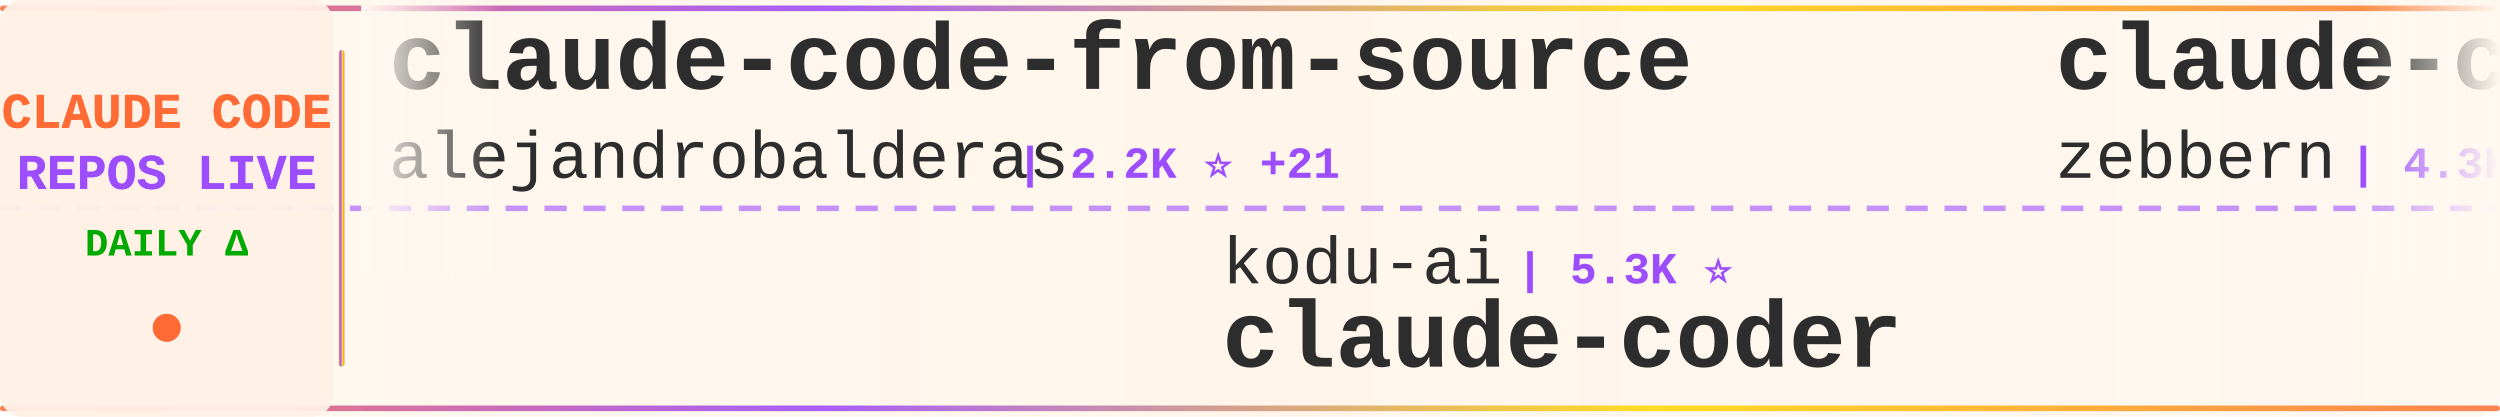
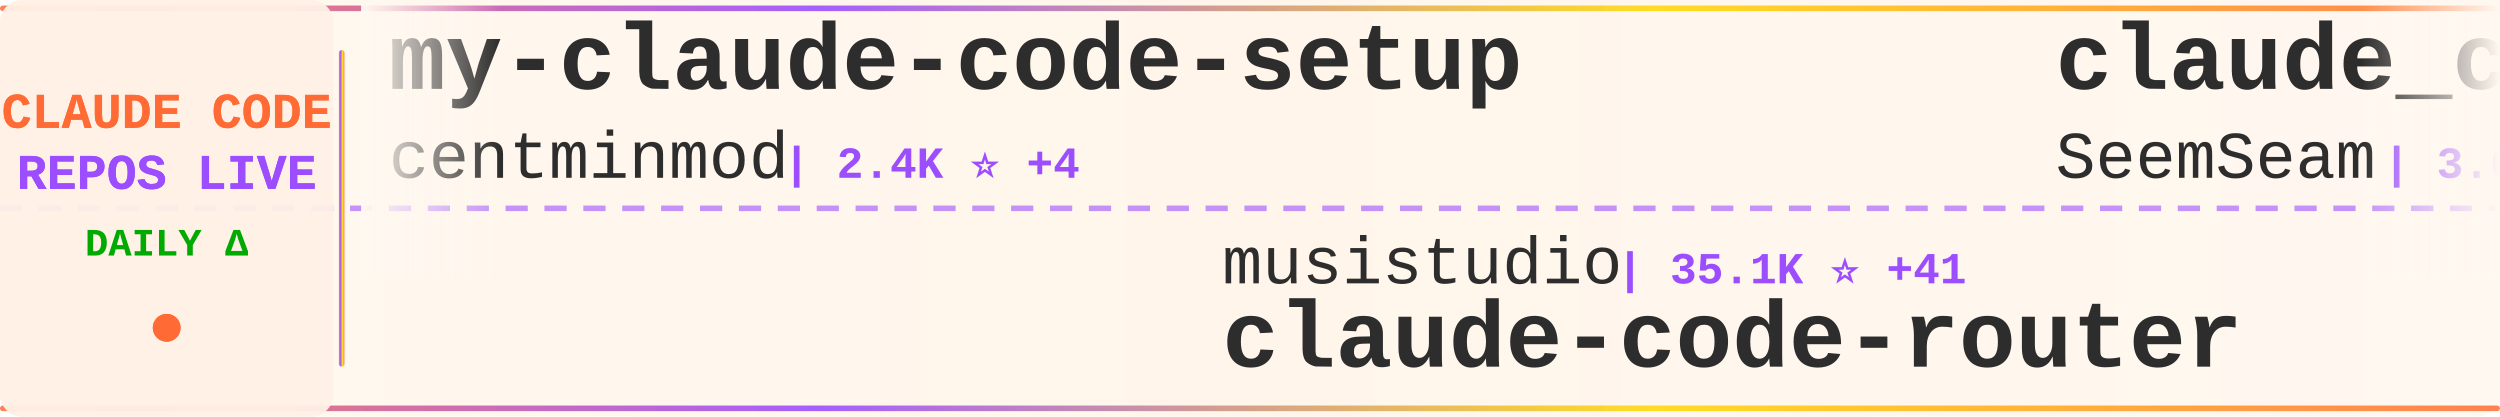
<svg xmlns="http://www.w3.org/2000/svg" width="900" height="150">
  <defs>
    <linearGradient id="tickerBg" x1="0%" y1="0%" x2="100%" y2="0%">
      <stop offset="0%" style="stop-color:#fff8f0;stop-opacity:0.98" />
      <stop offset="50%" style="stop-color:#fff5eb;stop-opacity:1" />
      <stop offset="100%" style="stop-color:#fff8f0;stop-opacity:0.98" />
    </linearGradient>
    <linearGradient id="borderGrad" x1="0%" y1="0%" x2="100%" y2="0%">
      <stop offset="0%" style="stop-color:#FF6B35;stop-opacity:0.85">
        <animate attributeName="stop-opacity" values="0.85;1;0.85" dur="2s" repeatCount="indefinite" />
      </stop>
      <stop offset="33%" style="stop-color:#9C4EFF;stop-opacity:0.9">
        <animate attributeName="stop-opacity" values="0.9;1;0.9" dur="2.2s" repeatCount="indefinite" />
      </stop>
      <stop offset="66%" style="stop-color:#FFD700;stop-opacity:0.85">
        <animate attributeName="stop-opacity" values="0.85;1;0.85" dur="1.8s" repeatCount="indefinite" />
      </stop>
      <stop offset="100%" style="stop-color:#FF6B35;stop-opacity:0.85">
        <animate attributeName="stop-opacity" values="0.85;1;0.85" dur="2s" repeatCount="indefinite" />
      </stop>
    </linearGradient>
    <filter id="textGlow">
      <feGaussianBlur stdDeviation="0.15" result="coloredBlur" />
      <feMerge>
        <feMergeNode in="coloredBlur" />
        <feMergeNode in="SourceGraphic" />
      </feMerge>
    </filter>
    <filter id="metricGlow">
      <feGaussianBlur stdDeviation="0.2" result="coloredBlur" />
      <feMerge>
        <feMergeNode in="coloredBlur" />
        <feMergeNode in="SourceGraphic" />
      </feMerge>
    </filter>
    <linearGradient id="leftFade" x1="0%" y1="0%" x2="100%" y2="0%">
      <stop offset="0%" style="stop-color:#fff8f0;stop-opacity:1" />
      <stop offset="100%" style="stop-color:#fff8f0;stop-opacity:0" />
    </linearGradient>
    <linearGradient id="rightFade" x1="0%" y1="0%" x2="100%" y2="0%">
      <stop offset="0%" style="stop-color:#fff8f0;stop-opacity:0" />
      <stop offset="100%" style="stop-color:#fff8f0;stop-opacity:1" />
    </linearGradient>
  </defs>
  <rect width="900" height="150" fill="url(#tickerBg)" rx="8" />
  <rect x="0" y="2" width="900" height="2" fill="url(#borderGrad)" rx="1" />
  <rect x="0" y="146" width="900" height="2" fill="url(#borderGrad)" rx="1" />
  <line x1="0" y1="75" x2="900" y2="75" stroke="#9C4EFF" stroke-width="2" stroke-dasharray="8 6" opacity="0.6" />
  <rect x="0" y="0" width="120" height="150" fill="#fff0e6" opacity="0.95" rx="8" />
  <text x="60" y="46" font-family="'Courier New', monospace" font-size="18" font-weight="bold" fill="#FF6B35" text-anchor="middle" filter="url(#textGlow)">
    CLAUDE CODE
  </text>
  <text x="60" y="68" font-family="'Courier New', monospace" font-size="18" font-weight="bold" fill="#9C4EFF" text-anchor="middle" filter="url(#textGlow)">
    REPOS LIVE
  </text>
  <text x="60" y="92" font-family="'Courier New', monospace" font-size="14" font-weight="bold" fill="#00aa00" text-anchor="middle">
    DAILY Δ
  </text>
  <circle cx="60" cy="118" r="5" fill="#FF6B35" filter="url(#metricGlow)">
    <animate attributeName="r" values="4;6;4" dur="1.5s" repeatCount="indefinite" />
    <animate attributeName="opacity" values="0.6;1;0.6" dur="1.5s" repeatCount="indefinite" />
  </circle>
  <rect x="122" y="18" width="2" height="114" fill="url(#borderGrad)" rx="1" />
  <clipPath id="tickerClip">
    <rect x="130" y="0" width="770" height="150" />
  </clipPath>
  <g clip-path="url(#tickerClip)">
    <g id="tickerItems">
      <animateTransform attributeName="transform" attributeType="XML" type="translate" from="0 0" to="-3000 0" dur="54s" repeatCount="indefinite" />
      <g transform="translate(0, 0)">
-         <text x="140" y="32" font-family="'Courier New', monospace" font-size="34" font-weight="bold" fill="#2d2d2d">claude-code-from-source</text>
-         <text x="140" y="64" font-family="'Courier New', monospace" font-size="24" font-weight="normal" fill="#2d2d2d" opacity="1.0">alejandrobalderas</text>
-         <text x="366" y="64" font-family="'Courier New', monospace" font-size="16" font-weight="bold" fill="#9C4EFF"> | 2.2K ⭐ +21</text>
+         <text x="140" y="32" font-family="'Courier New', monospace" font-size="34" font-weight="bold" fill="#2d2d2d">my-claude-code-setup</text>
+         <text x="140" y="64" font-family="'Courier New', monospace" font-size="24" font-weight="normal" fill="#2d2d2d" opacity="1.0">centminmod</text>
+         <text x="282" y="64" font-family="'Courier New', monospace" font-size="16" font-weight="bold" fill="#9C4EFF"> | 2.4K ⭐ +4</text>
      </g>
      <g transform="translate(300, 0)">
-         <text x="140" y="102" font-family="'Courier New', monospace" font-size="24" font-weight="normal" fill="#2d2d2d" opacity="1.0">kodu-ai</text>
-         <text x="246" y="102" font-family="'Courier New', monospace" font-size="16" font-weight="bold" fill="#9C4EFF"> | 5.3K ⭐</text>
-         <text x="140" y="132" font-family="'Courier New', monospace" font-size="34" font-weight="bold" fill="#2d2d2d">claude-coder</text>
+         <text x="140" y="102" font-family="'Courier New', monospace" font-size="24" font-weight="normal" fill="#2d2d2d" opacity="1.0">musistudio</text>
+         <text x="282" y="102" font-family="'Courier New', monospace" font-size="16" font-weight="bold" fill="#9C4EFF"> | 35.1K ⭐ +41</text>
+         <text x="140" y="132" font-family="'Courier New', monospace" font-size="34" font-weight="bold" fill="#2d2d2d">claude-code-router</text>
      </g>
      <g transform="translate(600, 0)">
-         <text x="140" y="32" font-family="'Courier New', monospace" font-size="34" font-weight="bold" fill="#2d2d2d">claude-code-guide</text>
-         <text x="140" y="64" font-family="'Courier New', monospace" font-size="24" font-weight="normal" fill="#2d2d2d" opacity="1.0">zebbern</text>
-         <text x="246" y="64" font-family="'Courier New', monospace" font-size="16" font-weight="bold" fill="#9C4EFF"> | 4.3K ⭐ +5</text>
+         <text x="140" y="32" font-family="'Courier New', monospace" font-size="34" font-weight="bold" fill="#2d2d2d">claude_codex_bridge</text>
+         <text x="140" y="64" font-family="'Courier New', monospace" font-size="24" font-weight="normal" fill="#2d2d2d" opacity="1.0">SeemSeam</text>
+         <text x="258" y="64" font-family="'Courier New', monospace" font-size="16" font-weight="bold" fill="#9C4EFF"> | 3.0K ⭐ +6</text>
      </g>
      <g transform="translate(900, 0)">
-         <text x="140" y="102" font-family="'Courier New', monospace" font-size="24" font-weight="normal" fill="#2d2d2d" opacity="1.0">frankbria</text>
-         <text x="270" y="102" font-family="'Courier New', monospace" font-size="16" font-weight="bold" fill="#9C4EFF"> | 9.4K ⭐ +19</text>
-         <text x="140" y="132" font-family="'Courier New', monospace" font-size="34" font-weight="bold" fill="#2d2d2d">ralph-claude-code</text>
+         <text x="140" y="102" font-family="'Courier New', monospace" font-size="24" font-weight="normal" fill="#2d2d2d" opacity="1.0">huangjia2019</text>
+         <text x="306" y="102" font-family="'Courier New', monospace" font-size="16" font-weight="bold" fill="#9C4EFF"> | 856 ⭐ +4</text>
+         <text x="140" y="132" font-family="'Courier New', monospace" font-size="34" font-weight="bold" fill="#2d2d2d">claude-code-engineering</text>
      </g>
      <g transform="translate(1200, 0)">
-         <text x="140" y="32" font-family="'Courier New', monospace" font-size="34" font-weight="bold" fill="#2d2d2d">skills</text>
-         <text x="140" y="64" font-family="'Courier New', monospace" font-size="24" font-weight="normal" fill="#2d2d2d" opacity="1.0">anthropics</text>
-         <text x="282" y="64" font-family="'Courier New', monospace" font-size="16" font-weight="bold" fill="#9C4EFF"> | 152.5K ⭐ +418</text>
+         <text x="140" y="32" font-family="'Courier New', monospace" font-size="34" font-weight="bold" fill="#2d2d2d">claude-code-tips</text>
+         <text x="140" y="64" font-family="'Courier New', monospace" font-size="24" font-weight="normal" fill="#2d2d2d" opacity="1.0">ykdojo</text>
+         <text x="234" y="64" font-family="'Courier New', monospace" font-size="16" font-weight="bold" fill="#9C4EFF"> | 8.9K ⭐ +12</text>
      </g>
      <g transform="translate(1500, 0)">
-         <text x="140" y="102" font-family="'Courier New', monospace" font-size="24" font-weight="normal" fill="#2d2d2d" opacity="1.0">digitalsamba</text>
-         <text x="306" y="102" font-family="'Courier New', monospace" font-size="16" font-weight="bold" fill="#9C4EFF"> | 1.5K ⭐ +6</text>
-         <text x="140" y="132" font-family="'Courier New', monospace" font-size="34" font-weight="bold" fill="#2d2d2d">claude-code-video-toolki...</text>
+         <text x="140" y="102" font-family="'Courier New', monospace" font-size="24" font-weight="normal" fill="#2d2d2d" opacity="1.0">LING71671</text>
+         <text x="270" y="102" font-family="'Courier New', monospace" font-size="16" font-weight="bold" fill="#9C4EFF"> | 891 ⭐ +1</text>
+         <text x="140" y="132" font-family="'Courier New', monospace" font-size="34" font-weight="bold" fill="#2d2d2d">Open-ClaudeCode</text>
      </g>
      <g transform="translate(1800, 0)">
-         <text x="140" y="32" font-family="'Courier New', monospace" font-size="34" font-weight="bold" fill="#2d2d2d">Claude-Code</text>
-         <text x="140" y="64" font-family="'Courier New', monospace" font-size="24" font-weight="normal" fill="#2d2d2d" opacity="1.0">OrcaWhisper</text>
-         <text x="294" y="64" font-family="'Courier New', monospace" font-size="16" font-weight="bold" fill="#9C4EFF"> | 78 ⭐</text>
+         <text x="140" y="32" font-family="'Courier New', monospace" font-size="34" font-weight="bold" fill="#2d2d2d">claude-code-infrastructu...</text>
+         <text x="140" y="64" font-family="'Courier New', monospace" font-size="24" font-weight="normal" fill="#2d2d2d" opacity="1.0">diet103</text>
+         <text x="246" y="64" font-family="'Courier New', monospace" font-size="16" font-weight="bold" fill="#9C4EFF"> | 9.7K ⭐ +4</text>
      </g>
      <g transform="translate(2100, 0)">
-         <text x="140" y="102" font-family="'Courier New', monospace" font-size="24" font-weight="normal" fill="#2d2d2d" opacity="1.0">feiskyer</text>
-         <text x="258" y="102" font-family="'Courier New', monospace" font-size="16" font-weight="bold" fill="#9C4EFF"> | 1.6K ⭐ +2</text>
-         <text x="140" y="132" font-family="'Courier New', monospace" font-size="34" font-weight="bold" fill="#2d2d2d">claude-code-settings</text>
+         <text x="140" y="102" font-family="'Courier New', monospace" font-size="24" font-weight="normal" fill="#2d2d2d" opacity="1.0">Piebald-AI</text>
+         <text x="282" y="102" font-family="'Courier New', monospace" font-size="16" font-weight="bold" fill="#9C4EFF"> | 11.2K ⭐ +28</text>
+         <text x="140" y="132" font-family="'Courier New', monospace" font-size="34" font-weight="bold" fill="#2d2d2d">claude-code-system-promp...</text>
      </g>
      <g transform="translate(2400, 0)">
-         <text x="140" y="32" font-family="'Courier New', monospace" font-size="34" font-weight="bold" fill="#2d2d2d">Claude-code</text>
-         <text x="140" y="64" font-family="'Courier New', monospace" font-size="24" font-weight="normal" fill="#2d2d2d" opacity="1.0">zstmfhy</text>
-         <text x="246" y="64" font-family="'Courier New', monospace" font-size="16" font-weight="bold" fill="#9C4EFF"> | 190 ⭐</text>
+         <text x="140" y="32" font-family="'Courier New', monospace" font-size="34" font-weight="bold" fill="#2d2d2d">claude-code-proxy</text>
+         <text x="140" y="64" font-family="'Courier New', monospace" font-size="24" font-weight="normal" fill="#2d2d2d" opacity="1.0">1rgs</text>
+         <text x="210" y="64" font-family="'Courier New', monospace" font-size="16" font-weight="bold" fill="#9C4EFF"> | 3.6K ⭐ +3</text>
      </g>
      <g transform="translate(2700, 0)">
-         <text x="140" y="102" font-family="'Courier New', monospace" font-size="24" font-weight="normal" fill="#2d2d2d" opacity="1.0">AICoderTudou</text>
-         <text x="306" y="102" font-family="'Courier New', monospace" font-size="16" font-weight="bold" fill="#9C4EFF"> | 500 ⭐</text>
-         <text x="140" y="132" font-family="'Courier New', monospace" font-size="34" font-weight="bold" fill="#2d2d2d">claude-code-tudou</text>
+         <text x="140" y="102" font-family="'Courier New', monospace" font-size="24" font-weight="normal" fill="#2d2d2d" opacity="1.0">hangsman</text>
+         <text x="258" y="102" font-family="'Courier New', monospace" font-size="16" font-weight="bold" fill="#9C4EFF"> | 786 ⭐</text>
+         <text x="140" y="132" font-family="'Courier New', monospace" font-size="34" font-weight="bold" fill="#2d2d2d">claude-code-source</text>
      </g>
      <g transform="translate(3000, 0)">
-         <text x="140" y="32" font-family="'Courier New', monospace" font-size="34" font-weight="bold" fill="#2d2d2d">claude-code-from-source</text>
-         <text x="140" y="64" font-family="'Courier New', monospace" font-size="24" font-weight="normal" fill="#2d2d2d" opacity="1.0">alejandrobalderas</text>
-         <text x="366" y="64" font-family="'Courier New', monospace" font-size="16" font-weight="bold" fill="#9C4EFF"> | 2.2K ⭐ +21</text>
+         <text x="140" y="32" font-family="'Courier New', monospace" font-size="34" font-weight="bold" fill="#2d2d2d">my-claude-code-setup</text>
+         <text x="140" y="64" font-family="'Courier New', monospace" font-size="24" font-weight="normal" fill="#2d2d2d" opacity="1.0">centminmod</text>
+         <text x="282" y="64" font-family="'Courier New', monospace" font-size="16" font-weight="bold" fill="#9C4EFF"> | 2.4K ⭐ +4</text>
      </g>
      <g transform="translate(3300, 0)">
-         <text x="140" y="102" font-family="'Courier New', monospace" font-size="24" font-weight="normal" fill="#2d2d2d" opacity="1.0">kodu-ai</text>
-         <text x="246" y="102" font-family="'Courier New', monospace" font-size="16" font-weight="bold" fill="#9C4EFF"> | 5.3K ⭐</text>
-         <text x="140" y="132" font-family="'Courier New', monospace" font-size="34" font-weight="bold" fill="#2d2d2d">claude-coder</text>
+         <text x="140" y="102" font-family="'Courier New', monospace" font-size="24" font-weight="normal" fill="#2d2d2d" opacity="1.0">musistudio</text>
+         <text x="282" y="102" font-family="'Courier New', monospace" font-size="16" font-weight="bold" fill="#9C4EFF"> | 35.1K ⭐ +41</text>
+         <text x="140" y="132" font-family="'Courier New', monospace" font-size="34" font-weight="bold" fill="#2d2d2d">claude-code-router</text>
      </g>
      <g transform="translate(3600, 0)">
-         <text x="140" y="32" font-family="'Courier New', monospace" font-size="34" font-weight="bold" fill="#2d2d2d">claude-code-guide</text>
-         <text x="140" y="64" font-family="'Courier New', monospace" font-size="24" font-weight="normal" fill="#2d2d2d" opacity="1.0">zebbern</text>
-         <text x="246" y="64" font-family="'Courier New', monospace" font-size="16" font-weight="bold" fill="#9C4EFF"> | 4.3K ⭐ +5</text>
+         <text x="140" y="32" font-family="'Courier New', monospace" font-size="34" font-weight="bold" fill="#2d2d2d">claude_codex_bridge</text>
+         <text x="140" y="64" font-family="'Courier New', monospace" font-size="24" font-weight="normal" fill="#2d2d2d" opacity="1.0">SeemSeam</text>
+         <text x="258" y="64" font-family="'Courier New', monospace" font-size="16" font-weight="bold" fill="#9C4EFF"> | 3.0K ⭐ +6</text>
      </g>
      <g transform="translate(3900, 0)">
-         <text x="140" y="102" font-family="'Courier New', monospace" font-size="24" font-weight="normal" fill="#2d2d2d" opacity="1.0">frankbria</text>
-         <text x="270" y="102" font-family="'Courier New', monospace" font-size="16" font-weight="bold" fill="#9C4EFF"> | 9.4K ⭐ +19</text>
-         <text x="140" y="132" font-family="'Courier New', monospace" font-size="34" font-weight="bold" fill="#2d2d2d">ralph-claude-code</text>
+         <text x="140" y="102" font-family="'Courier New', monospace" font-size="24" font-weight="normal" fill="#2d2d2d" opacity="1.0">huangjia2019</text>
+         <text x="306" y="102" font-family="'Courier New', monospace" font-size="16" font-weight="bold" fill="#9C4EFF"> | 856 ⭐ +4</text>
+         <text x="140" y="132" font-family="'Courier New', monospace" font-size="34" font-weight="bold" fill="#2d2d2d">claude-code-engineering</text>
      </g>
    </g>
  </g>
  <rect x="130" y="0" width="50" height="100" fill="url(#leftFade)" />
  <rect x="850" y="0" width="50" height="100" fill="url(#rightFade)" />
</svg>
